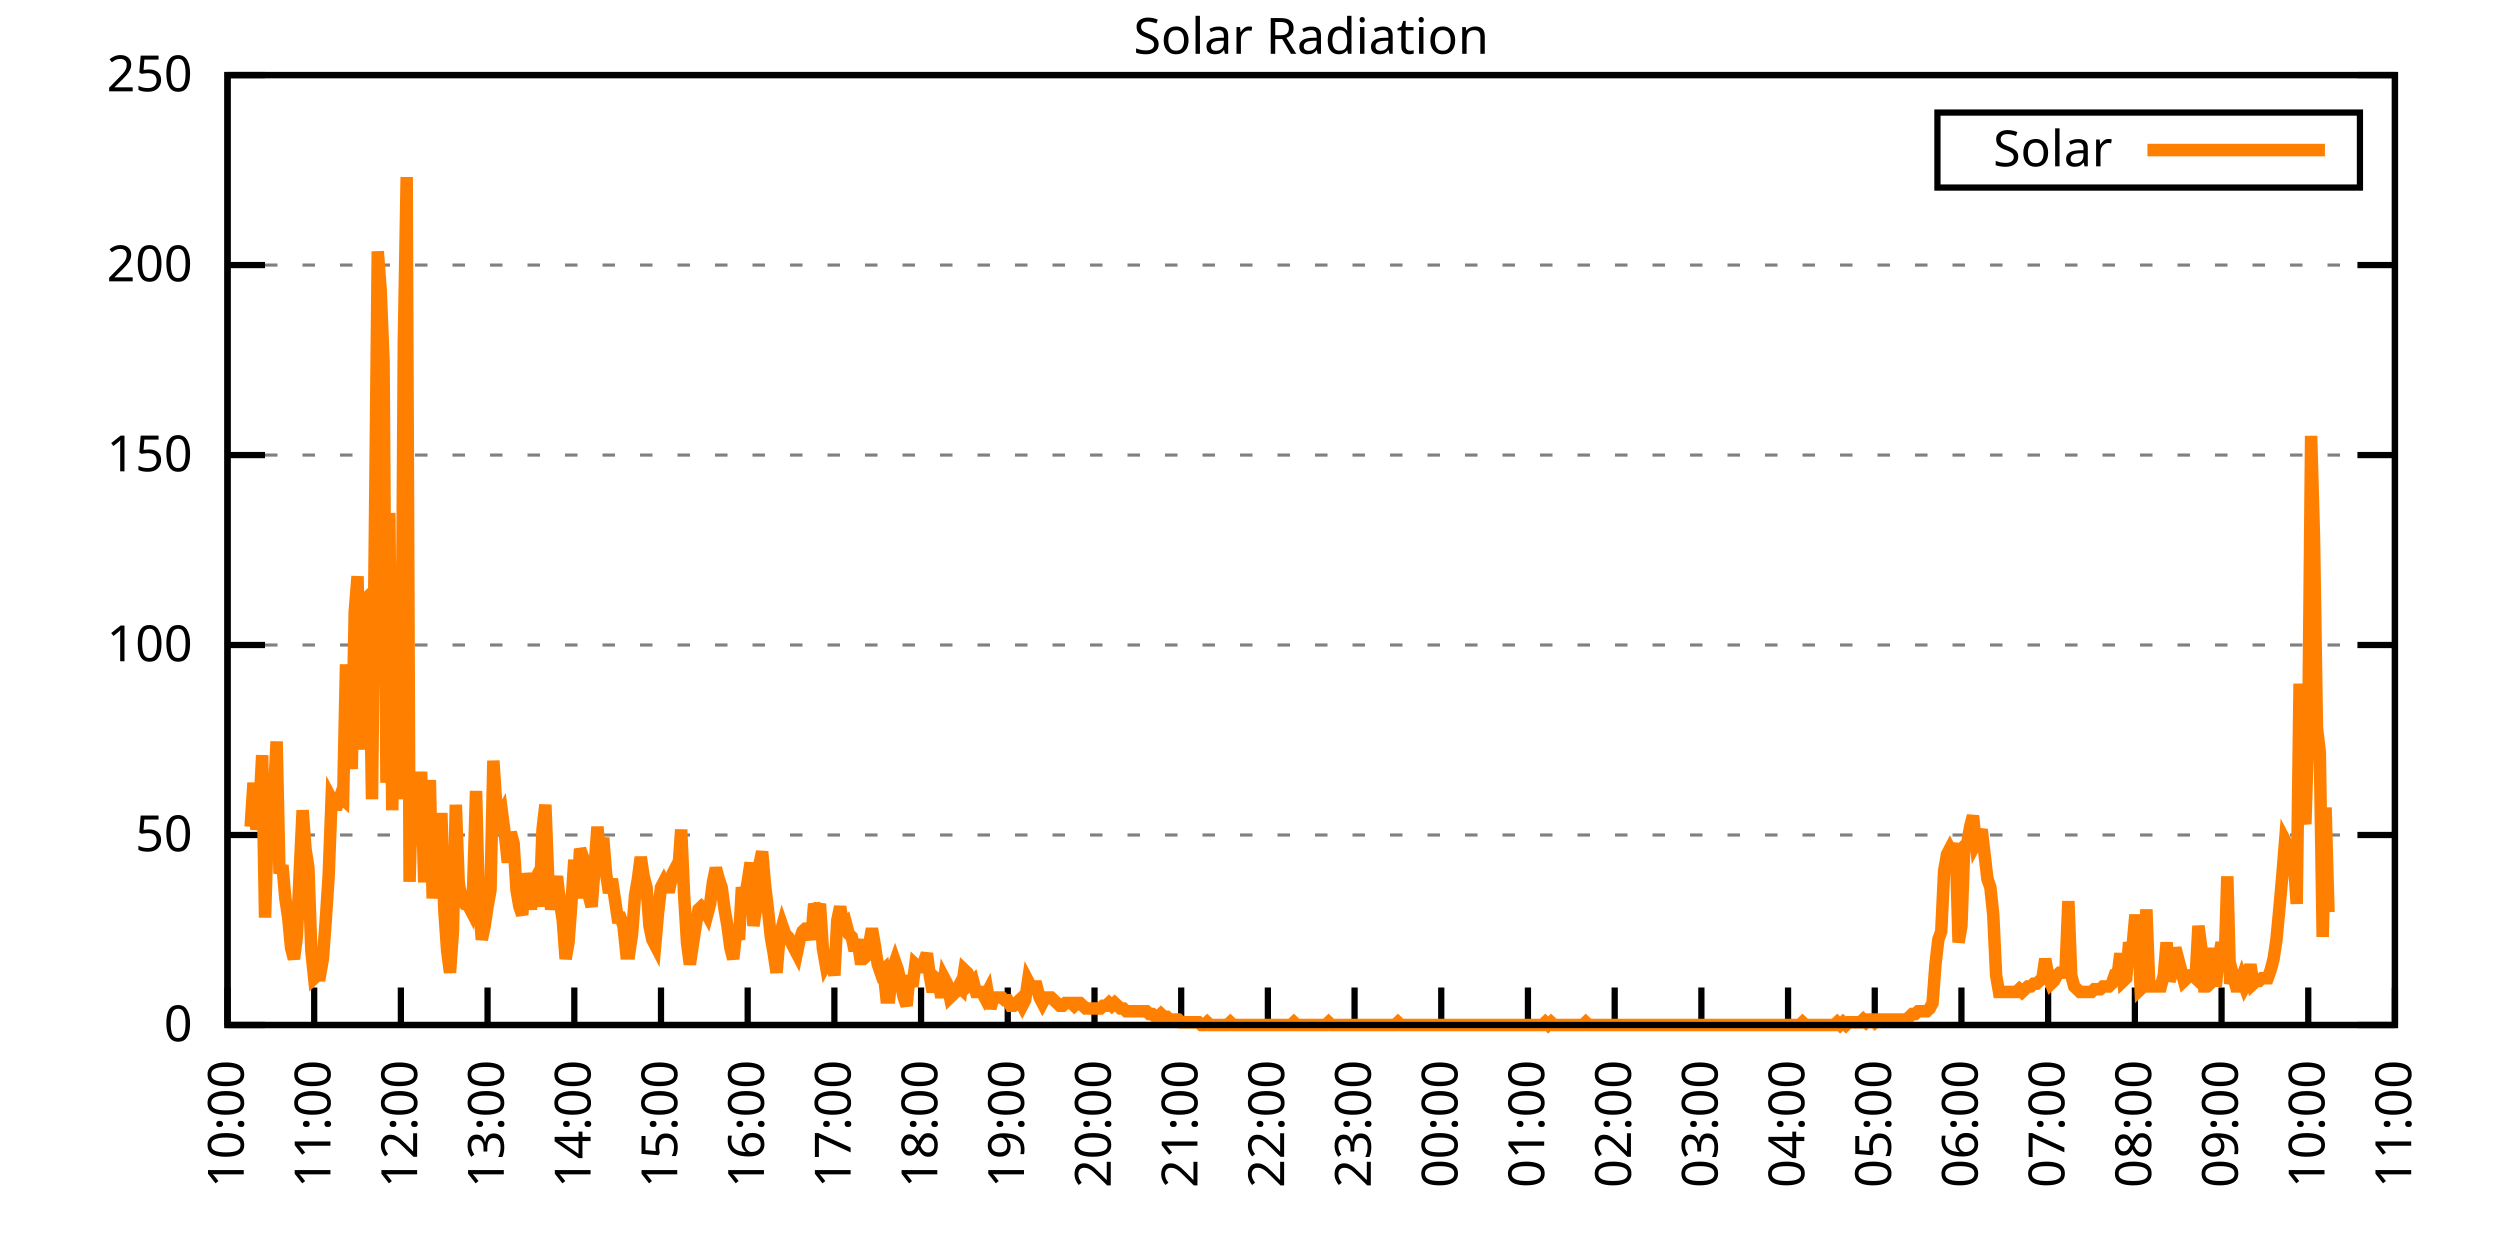
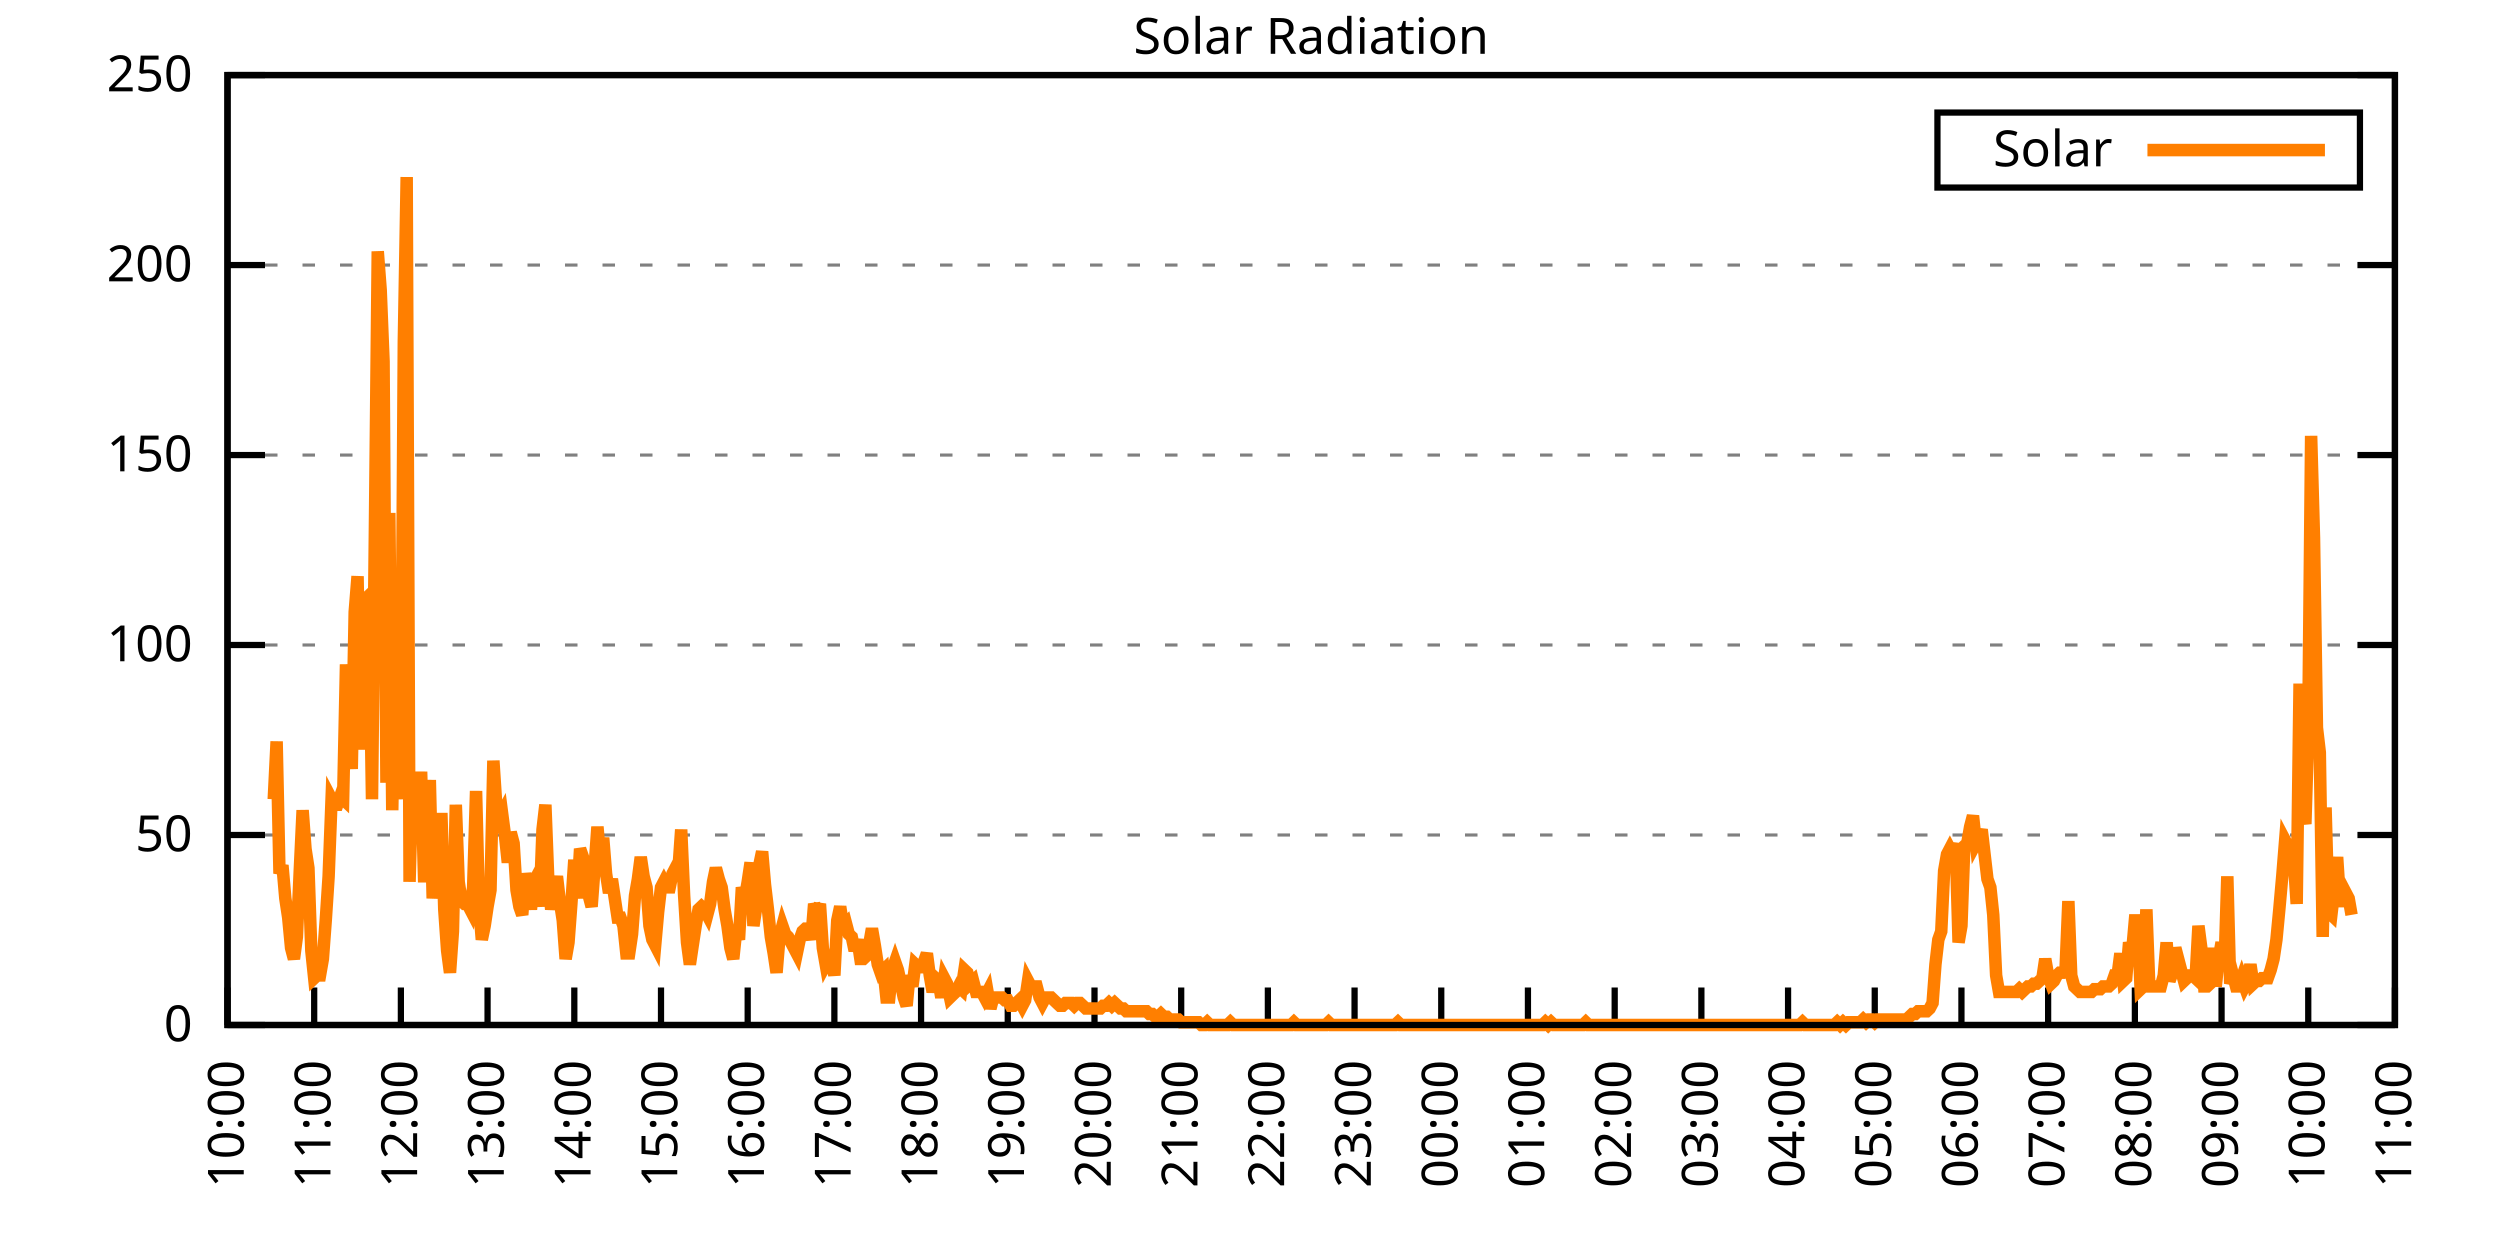
<svg xmlns="http://www.w3.org/2000/svg" xmlns:xlink="http://www.w3.org/1999/xlink" width="400" height="200" viewBox="0 0 400 200">
  <g id="gnuplot_canvas">
    <rect x="0" y="0" width="400" height="200" fill="none" />
    <defs>
      <circle id="gpDot" r="0.5" stroke-width="0.5" stroke="currentColor" />
      <path id="gpPt0" stroke-width="0.333" stroke="currentColor" d="M-1,0 h2 M0,-1 v2" />
      <path id="gpPt1" stroke-width="0.333" stroke="currentColor" d="M-1,-1 L1,1 M1,-1 L-1,1" />
      <path id="gpPt2" stroke-width="0.333" stroke="currentColor" d="M-1,0 L1,0 M0,-1 L0,1 M-1,-1 L1,1 M-1,1 L1,-1" />
      <rect id="gpPt3" stroke-width="0.333" stroke="currentColor" x="-1" y="-1" width="2" height="2" />
      <rect id="gpPt4" stroke-width="0.333" stroke="currentColor" fill="currentColor" x="-1" y="-1" width="2" height="2" />
      <circle id="gpPt5" stroke-width="0.333" stroke="currentColor" cx="0" cy="0" r="1" />
      <use xlink:href="#gpPt5" id="gpPt6" fill="currentColor" stroke="none" />
      <path id="gpPt7" stroke-width="0.333" stroke="currentColor" d="M0,-1.33 L-1.33,0.67 L1.33,0.67 z" />
      <use xlink:href="#gpPt7" id="gpPt8" fill="currentColor" stroke="none" />
      <use xlink:href="#gpPt7" id="gpPt9" stroke="currentColor" transform="rotate(180)" />
      <use xlink:href="#gpPt9" id="gpPt10" fill="currentColor" stroke="none" />
      <use xlink:href="#gpPt3" id="gpPt11" stroke="currentColor" transform="rotate(45)" />
      <use xlink:href="#gpPt11" id="gpPt12" fill="currentColor" stroke="none" />
      <path id="gpPt13" stroke-width="0.333" stroke="currentColor" d="M0,1.330 L1.265,0.411 L0.782,-1.067 L-0.782,-1.076 L-1.265,0.411 z" />
      <use xlink:href="#gpPt13" id="gpPt14" fill="currentColor" stroke="none" />
      <filter id="textbox" filterUnits="objectBoundingBox" x="0" y="0" height="1" width="1">
        <feFlood flood-color="white" flood-opacity="1" result="bgnd" />
        <feComposite in="SourceGraphic" in2="bgnd" operator="atop" />
      </filter>
      <filter id="greybox" filterUnits="objectBoundingBox" x="0" y="0" height="1" width="1">
        <feFlood flood-color="lightgrey" flood-opacity="1" result="grey" />
        <feComposite in="SourceGraphic" in2="grey" operator="atop" />
      </filter>
    </defs>
    <g fill="none" color="white" stroke="currentColor" stroke-width="1.00" stroke-linecap="butt" stroke-linejoin="miter">
</g>
    <g fill="none" color="black" stroke="currentColor" stroke-width="1.00" stroke-linecap="butt" stroke-linejoin="miter">
      <g stroke="none" shape-rendering="crispEdges">
        <polygon fill="rgb(255, 255, 255)" points="36.40,164.00 383.18,164.00 383.18,12.02 36.40,12.02 " />
      </g>
    </g>
    <g fill="none" color="black" stroke="currentColor" stroke-width="1.00" stroke-linecap="butt" stroke-linejoin="miter">
</g>
    <g fill="none" color="black" stroke="black" stroke-width="0.50" stroke-linecap="butt" stroke-linejoin="miter">
</g>
    <g fill="none" color="gray" stroke="currentColor" stroke-width="0.50" stroke-linecap="butt" stroke-linejoin="miter">
      <path stroke="gray" stroke-dasharray="2,4" class="gridline" d="M36.40,164.00 L383.19,164.00  " />
    </g>
    <g fill="none" color="gray" stroke="gray" stroke-width="1.00" stroke-linecap="butt" stroke-linejoin="miter">
</g>
    <g fill="none" color="black" stroke="currentColor" stroke-width="1.00" stroke-linecap="butt" stroke-linejoin="miter">
      <path stroke="black" d="M36.40,164.00 L42.40,164.00 M383.19,164.00 L377.19,164.00  " />
      <g transform="translate(30.80,166.60)" stroke="none" fill="black" font-family="Sans" font-size="8.00" text-anchor="end">
        <text>
          <tspan font-family="Sans"> 0</tspan>
        </text>
      </g>
    </g>
    <g fill="none" color="black" stroke="currentColor" stroke-width="1.00" stroke-linecap="butt" stroke-linejoin="miter">
</g>
    <g fill="none" color="black" stroke="black" stroke-width="0.50" stroke-linecap="butt" stroke-linejoin="miter">
</g>
    <g fill="none" color="gray" stroke="currentColor" stroke-width="0.50" stroke-linecap="butt" stroke-linejoin="miter">
      <path stroke="gray" stroke-dasharray="2,4" class="gridline" d="M36.40,133.60 L383.19,133.60  " />
    </g>
    <g fill="none" color="gray" stroke="gray" stroke-width="1.00" stroke-linecap="butt" stroke-linejoin="miter">
</g>
    <g fill="none" color="black" stroke="currentColor" stroke-width="1.00" stroke-linecap="butt" stroke-linejoin="miter">
      <path stroke="black" d="M36.40,133.60 L42.40,133.60 M383.19,133.60 L377.19,133.60  " />
      <g transform="translate(30.80,136.20)" stroke="none" fill="black" font-family="Sans" font-size="8.00" text-anchor="end">
        <text>
          <tspan font-family="Sans"> 50</tspan>
        </text>
      </g>
    </g>
    <g fill="none" color="black" stroke="currentColor" stroke-width="1.00" stroke-linecap="butt" stroke-linejoin="miter">
</g>
    <g fill="none" color="black" stroke="black" stroke-width="0.50" stroke-linecap="butt" stroke-linejoin="miter">
</g>
    <g fill="none" color="gray" stroke="currentColor" stroke-width="0.50" stroke-linecap="butt" stroke-linejoin="miter">
      <path stroke="gray" stroke-dasharray="2,4" class="gridline" d="M36.40,103.20 L383.19,103.20  " />
    </g>
    <g fill="none" color="gray" stroke="gray" stroke-width="1.00" stroke-linecap="butt" stroke-linejoin="miter">
</g>
    <g fill="none" color="black" stroke="currentColor" stroke-width="1.00" stroke-linecap="butt" stroke-linejoin="miter">
      <path stroke="black" d="M36.40,103.20 L42.40,103.20 M383.19,103.20 L377.19,103.20  " />
      <g transform="translate(30.80,105.80)" stroke="none" fill="black" font-family="Sans" font-size="8.00" text-anchor="end">
        <text>
          <tspan font-family="Sans"> 100</tspan>
        </text>
      </g>
    </g>
    <g fill="none" color="black" stroke="currentColor" stroke-width="1.00" stroke-linecap="butt" stroke-linejoin="miter">
</g>
    <g fill="none" color="black" stroke="black" stroke-width="0.50" stroke-linecap="butt" stroke-linejoin="miter">
</g>
    <g fill="none" color="gray" stroke="currentColor" stroke-width="0.50" stroke-linecap="butt" stroke-linejoin="miter">
      <path stroke="gray" stroke-dasharray="2,4" class="gridline" d="M36.40,72.81 L383.19,72.81  " />
    </g>
    <g fill="none" color="gray" stroke="gray" stroke-width="1.00" stroke-linecap="butt" stroke-linejoin="miter">
</g>
    <g fill="none" color="black" stroke="currentColor" stroke-width="1.00" stroke-linecap="butt" stroke-linejoin="miter">
      <path stroke="black" d="M36.40,72.81 L42.40,72.81 M383.19,72.81 L377.19,72.81  " />
      <g transform="translate(30.80,75.41)" stroke="none" fill="black" font-family="Sans" font-size="8.00" text-anchor="end">
        <text>
          <tspan font-family="Sans"> 150</tspan>
        </text>
      </g>
    </g>
    <g fill="none" color="black" stroke="currentColor" stroke-width="1.00" stroke-linecap="butt" stroke-linejoin="miter">
</g>
    <g fill="none" color="black" stroke="black" stroke-width="0.50" stroke-linecap="butt" stroke-linejoin="miter">
</g>
    <g fill="none" color="gray" stroke="currentColor" stroke-width="0.50" stroke-linecap="butt" stroke-linejoin="miter">
      <path stroke="gray" stroke-dasharray="2,4" class="gridline" d="M36.40,42.41 L383.19,42.41  " />
    </g>
    <g fill="none" color="gray" stroke="gray" stroke-width="1.00" stroke-linecap="butt" stroke-linejoin="miter">
</g>
    <g fill="none" color="black" stroke="currentColor" stroke-width="1.00" stroke-linecap="butt" stroke-linejoin="miter">
      <path stroke="black" d="M36.40,42.41 L42.40,42.41 M383.19,42.41 L377.19,42.41  " />
      <g transform="translate(30.80,45.01)" stroke="none" fill="black" font-family="Sans" font-size="8.00" text-anchor="end">
        <text>
          <tspan font-family="Sans"> 200</tspan>
        </text>
      </g>
    </g>
    <g fill="none" color="black" stroke="currentColor" stroke-width="1.00" stroke-linecap="butt" stroke-linejoin="miter">
</g>
    <g fill="none" color="black" stroke="black" stroke-width="0.50" stroke-linecap="butt" stroke-linejoin="miter">
</g>
    <g fill="none" color="gray" stroke="currentColor" stroke-width="0.50" stroke-linecap="butt" stroke-linejoin="miter">
      <path stroke="gray" stroke-dasharray="2,4" class="gridline" d="M36.40,12.01 L383.19,12.01  " />
    </g>
    <g fill="none" color="gray" stroke="gray" stroke-width="1.00" stroke-linecap="butt" stroke-linejoin="miter">
</g>
    <g fill="none" color="black" stroke="currentColor" stroke-width="1.00" stroke-linecap="butt" stroke-linejoin="miter">
      <path stroke="black" d="M36.40,12.01 L42.40,12.01 M383.19,12.01 L377.19,12.01  " />
      <g transform="translate(30.80,14.61)" stroke="none" fill="black" font-family="Sans" font-size="8.00" text-anchor="end">
        <text>
          <tspan font-family="Sans"> 250</tspan>
        </text>
      </g>
    </g>
    <g fill="none" color="black" stroke="currentColor" stroke-width="1.00" stroke-linecap="butt" stroke-linejoin="miter">
      <path stroke="black" d="M36.40,164.00 L36.40,158.00  " />
      <g transform="translate(39.00,169.60) rotate(270.00)" stroke="none" fill="black" font-family="Sans" font-size="8.00" text-anchor="end">
        <text>
          <tspan font-family="Sans">10:00</tspan>
        </text>
      </g>
    </g>
    <g fill="none" color="black" stroke="currentColor" stroke-width="1.00" stroke-linecap="butt" stroke-linejoin="miter">
      <path stroke="black" d="M50.27,164.00 L50.27,158.00  " />
      <g transform="translate(52.87,169.60) rotate(270.00)" stroke="none" fill="black" font-family="Sans" font-size="8.00" text-anchor="end">
        <text>
          <tspan font-family="Sans">11:00</tspan>
        </text>
      </g>
    </g>
    <g fill="none" color="black" stroke="currentColor" stroke-width="1.00" stroke-linecap="butt" stroke-linejoin="miter">
      <path stroke="black" d="M64.14,164.00 L64.14,158.00  " />
      <g transform="translate(66.74,169.60) rotate(270.00)" stroke="none" fill="black" font-family="Sans" font-size="8.00" text-anchor="end">
        <text>
          <tspan font-family="Sans">12:00</tspan>
        </text>
      </g>
    </g>
    <g fill="none" color="black" stroke="currentColor" stroke-width="1.00" stroke-linecap="butt" stroke-linejoin="miter">
      <path stroke="black" d="M78.01,164.00 L78.01,158.00  " />
      <g transform="translate(80.61,169.60) rotate(270.00)" stroke="none" fill="black" font-family="Sans" font-size="8.00" text-anchor="end">
        <text>
          <tspan font-family="Sans">13:00</tspan>
        </text>
      </g>
    </g>
    <g fill="none" color="black" stroke="currentColor" stroke-width="1.00" stroke-linecap="butt" stroke-linejoin="miter">
      <path stroke="black" d="M91.89,164.00 L91.89,158.00  " />
      <g transform="translate(94.49,169.60) rotate(270.00)" stroke="none" fill="black" font-family="Sans" font-size="8.00" text-anchor="end">
        <text>
          <tspan font-family="Sans">14:00</tspan>
        </text>
      </g>
    </g>
    <g fill="none" color="black" stroke="currentColor" stroke-width="1.00" stroke-linecap="butt" stroke-linejoin="miter">
      <path stroke="black" d="M105.76,164.00 L105.76,158.00  " />
      <g transform="translate(108.36,169.60) rotate(270.00)" stroke="none" fill="black" font-family="Sans" font-size="8.00" text-anchor="end">
        <text>
          <tspan font-family="Sans">15:00</tspan>
        </text>
      </g>
    </g>
    <g fill="none" color="black" stroke="currentColor" stroke-width="1.00" stroke-linecap="butt" stroke-linejoin="miter">
      <path stroke="black" d="M119.63,164.00 L119.63,158.00  " />
      <g transform="translate(122.23,169.60) rotate(270.00)" stroke="none" fill="black" font-family="Sans" font-size="8.00" text-anchor="end">
        <text>
          <tspan font-family="Sans">16:00</tspan>
        </text>
      </g>
    </g>
    <g fill="none" color="black" stroke="currentColor" stroke-width="1.00" stroke-linecap="butt" stroke-linejoin="miter">
      <path stroke="black" d="M133.50,164.00 L133.50,158.00  " />
      <g transform="translate(136.10,169.60) rotate(270.00)" stroke="none" fill="black" font-family="Sans" font-size="8.00" text-anchor="end">
        <text>
          <tspan font-family="Sans">17:00</tspan>
        </text>
      </g>
    </g>
    <g fill="none" color="black" stroke="currentColor" stroke-width="1.00" stroke-linecap="butt" stroke-linejoin="miter">
      <path stroke="black" d="M147.37,164.00 L147.37,158.00  " />
      <g transform="translate(149.97,169.60) rotate(270.00)" stroke="none" fill="black" font-family="Sans" font-size="8.00" text-anchor="end">
        <text>
          <tspan font-family="Sans">18:00</tspan>
        </text>
      </g>
    </g>
    <g fill="none" color="black" stroke="currentColor" stroke-width="1.00" stroke-linecap="butt" stroke-linejoin="miter">
      <path stroke="black" d="M161.24,164.00 L161.24,158.00  " />
      <g transform="translate(163.84,169.60) rotate(270.00)" stroke="none" fill="black" font-family="Sans" font-size="8.00" text-anchor="end">
        <text>
          <tspan font-family="Sans">19:00</tspan>
        </text>
      </g>
    </g>
    <g fill="none" color="black" stroke="currentColor" stroke-width="1.00" stroke-linecap="butt" stroke-linejoin="miter">
      <path stroke="black" d="M175.12,164.00 L175.12,158.00  " />
      <g transform="translate(177.72,169.60) rotate(270.00)" stroke="none" fill="black" font-family="Sans" font-size="8.00" text-anchor="end">
        <text>
          <tspan font-family="Sans">20:00</tspan>
        </text>
      </g>
    </g>
    <g fill="none" color="black" stroke="currentColor" stroke-width="1.00" stroke-linecap="butt" stroke-linejoin="miter">
      <path stroke="black" d="M188.99,164.00 L188.99,158.00  " />
      <g transform="translate(191.59,169.60) rotate(270.00)" stroke="none" fill="black" font-family="Sans" font-size="8.00" text-anchor="end">
        <text>
          <tspan font-family="Sans">21:00</tspan>
        </text>
      </g>
    </g>
    <g fill="none" color="black" stroke="currentColor" stroke-width="1.00" stroke-linecap="butt" stroke-linejoin="miter">
      <path stroke="black" d="M202.86,164.00 L202.86,158.00  " />
      <g transform="translate(205.46,169.60) rotate(270.00)" stroke="none" fill="black" font-family="Sans" font-size="8.00" text-anchor="end">
        <text>
          <tspan font-family="Sans">22:00</tspan>
        </text>
      </g>
    </g>
    <g fill="none" color="black" stroke="currentColor" stroke-width="1.00" stroke-linecap="butt" stroke-linejoin="miter">
      <path stroke="black" d="M216.73,164.00 L216.73,158.00  " />
      <g transform="translate(219.33,169.60) rotate(270.00)" stroke="none" fill="black" font-family="Sans" font-size="8.00" text-anchor="end">
        <text>
          <tspan font-family="Sans">23:00</tspan>
        </text>
      </g>
    </g>
    <g fill="none" color="black" stroke="currentColor" stroke-width="1.00" stroke-linecap="butt" stroke-linejoin="miter">
      <path stroke="black" d="M230.60,164.00 L230.60,158.00  " />
      <g transform="translate(233.20,169.60) rotate(270.00)" stroke="none" fill="black" font-family="Sans" font-size="8.00" text-anchor="end">
        <text>
          <tspan font-family="Sans">00:00</tspan>
        </text>
      </g>
    </g>
    <g fill="none" color="black" stroke="currentColor" stroke-width="1.00" stroke-linecap="butt" stroke-linejoin="miter">
      <path stroke="black" d="M244.47,164.00 L244.47,158.00  " />
      <g transform="translate(247.07,169.60) rotate(270.00)" stroke="none" fill="black" font-family="Sans" font-size="8.00" text-anchor="end">
        <text>
          <tspan font-family="Sans">01:00</tspan>
        </text>
      </g>
    </g>
    <g fill="none" color="black" stroke="currentColor" stroke-width="1.00" stroke-linecap="butt" stroke-linejoin="miter">
      <path stroke="black" d="M258.35,164.00 L258.35,158.00  " />
      <g transform="translate(260.95,169.60) rotate(270.00)" stroke="none" fill="black" font-family="Sans" font-size="8.00" text-anchor="end">
        <text>
          <tspan font-family="Sans">02:00</tspan>
        </text>
      </g>
    </g>
    <g fill="none" color="black" stroke="currentColor" stroke-width="1.00" stroke-linecap="butt" stroke-linejoin="miter">
      <path stroke="black" d="M272.22,164.00 L272.22,158.00  " />
      <g transform="translate(274.82,169.60) rotate(270.00)" stroke="none" fill="black" font-family="Sans" font-size="8.00" text-anchor="end">
        <text>
          <tspan font-family="Sans">03:00</tspan>
        </text>
      </g>
    </g>
    <g fill="none" color="black" stroke="currentColor" stroke-width="1.00" stroke-linecap="butt" stroke-linejoin="miter">
      <path stroke="black" d="M286.09,164.00 L286.09,158.00  " />
      <g transform="translate(288.69,169.60) rotate(270.00)" stroke="none" fill="black" font-family="Sans" font-size="8.00" text-anchor="end">
        <text>
          <tspan font-family="Sans">04:00</tspan>
        </text>
      </g>
    </g>
    <g fill="none" color="black" stroke="currentColor" stroke-width="1.00" stroke-linecap="butt" stroke-linejoin="miter">
      <path stroke="black" d="M299.96,164.00 L299.96,158.00  " />
      <g transform="translate(302.56,169.60) rotate(270.00)" stroke="none" fill="black" font-family="Sans" font-size="8.00" text-anchor="end">
        <text>
          <tspan font-family="Sans">05:00</tspan>
        </text>
      </g>
    </g>
    <g fill="none" color="black" stroke="currentColor" stroke-width="1.00" stroke-linecap="butt" stroke-linejoin="miter">
      <path stroke="black" d="M313.83,164.00 L313.83,158.00  " />
      <g transform="translate(316.43,169.60) rotate(270.00)" stroke="none" fill="black" font-family="Sans" font-size="8.00" text-anchor="end">
        <text>
          <tspan font-family="Sans">06:00</tspan>
        </text>
      </g>
    </g>
    <g fill="none" color="black" stroke="currentColor" stroke-width="1.00" stroke-linecap="butt" stroke-linejoin="miter">
      <path stroke="black" d="M327.70,164.00 L327.70,158.00  " />
      <g transform="translate(330.30,169.60) rotate(270.00)" stroke="none" fill="black" font-family="Sans" font-size="8.00" text-anchor="end">
        <text>
          <tspan font-family="Sans">07:00</tspan>
        </text>
      </g>
    </g>
    <g fill="none" color="black" stroke="currentColor" stroke-width="1.00" stroke-linecap="butt" stroke-linejoin="miter">
      <path stroke="black" d="M341.58,164.00 L341.58,158.00  " />
      <g transform="translate(344.18,169.60) rotate(270.00)" stroke="none" fill="black" font-family="Sans" font-size="8.00" text-anchor="end">
        <text>
          <tspan font-family="Sans">08:00</tspan>
        </text>
      </g>
    </g>
    <g fill="none" color="black" stroke="currentColor" stroke-width="1.00" stroke-linecap="butt" stroke-linejoin="miter">
      <path stroke="black" d="M355.45,164.00 L355.45,158.00  " />
      <g transform="translate(358.05,169.60) rotate(270.00)" stroke="none" fill="black" font-family="Sans" font-size="8.00" text-anchor="end">
        <text>
          <tspan font-family="Sans">09:00</tspan>
        </text>
      </g>
    </g>
    <g fill="none" color="black" stroke="currentColor" stroke-width="1.00" stroke-linecap="butt" stroke-linejoin="miter">
      <path stroke="black" d="M369.32,164.00 L369.32,158.00  " />
      <g transform="translate(371.92,169.60) rotate(270.00)" stroke="none" fill="black" font-family="Sans" font-size="8.00" text-anchor="end">
        <text>
          <tspan font-family="Sans">10:00</tspan>
        </text>
      </g>
    </g>
    <g fill="none" color="black" stroke="currentColor" stroke-width="1.00" stroke-linecap="butt" stroke-linejoin="miter">
      <path stroke="black" d="M383.19,164.00 L383.19,158.00  " />
      <g transform="translate(385.79,169.60) rotate(270.00)" stroke="none" fill="black" font-family="Sans" font-size="8.00" text-anchor="end">
        <text>
          <tspan font-family="Sans">11:00</tspan>
        </text>
      </g>
    </g>
    <g fill="none" color="black" stroke="currentColor" stroke-width="1.00" stroke-linecap="butt" stroke-linejoin="miter">
</g>
    <g fill="none" color="black" stroke="currentColor" stroke-width="1.00" stroke-linecap="butt" stroke-linejoin="miter">
      <path stroke="black" d="M36.40,12.01 L36.40,164.00 L383.19,164.00 L383.19,12.01 L36.40,12.01 Z  " />
    </g>
    <g fill="none" color="black" stroke="currentColor" stroke-width="1.00" stroke-linecap="butt" stroke-linejoin="miter">
</g>
    <g fill="none" color="black" stroke="currentColor" stroke-width="1.00" stroke-linecap="butt" stroke-linejoin="miter">
      <path stroke="black" d="M309.99,30.01 L309.99,18.01 L377.59,18.01 L377.59,30.01 L309.99,30.01 Z  " />
    </g>
    <g id="Solar_Radiation_plot_1">
      <g fill="none" color="white" stroke="black" stroke-width="2.00" stroke-linecap="butt" stroke-linejoin="miter">
</g>
      <g fill="none" color="black" stroke="currentColor" stroke-width="2.00" stroke-linecap="butt" stroke-linejoin="miter">
        <g transform="translate(337.99,26.61)" stroke="none" fill="black" font-family="Sans" font-size="8.00" text-anchor="end">
          <text>
            <tspan font-family="Sans">Solar</tspan>
          </text>
        </g>
      </g>
      <g fill="none" color="black" stroke="currentColor" stroke-width="2.00" stroke-linecap="butt" stroke-linejoin="miter">
-         <path stroke="rgb(255, 127,   0)" d="M343.59,24.01 L371.99,24.01 M40.10,132.28 L40.56,125.24 L41.02,132.73 L41.49,129.64 L41.95,120.83 L42.41,146.82   L42.87,130.96 L43.34,133.61 L43.80,127.88 L44.26,118.63 L44.72,139.77 L45.19,138.45 L45.65,143.74 L46.11,146.82   L46.57,151.67 L47.03,153.43 L47.50,149.90 L47.96,139.33 L48.42,129.64 L48.88,135.81 L49.35,138.89 L49.81,152.11   L50.27,156.51 L50.73,156.07 L51.20,156.07 L51.66,153.43 L52.12,147.26 L52.58,140.21 L53.05,127.88 L53.51,128.76   L53.97,128.76 L54.43,127.44 L54.90,127.88 L55.36,106.30 L55.82,116.43 L56.28,123.03 L56.75,97.93 L57.21,92.20   L57.67,119.95 L58.13,96.16 L58.59,95.72 L59.06,97.93 L59.52,127.88 L59.98,85.15 L60.44,40.22 L60.91,46.39   L61.37,57.84 L61.83,125.24 L62.29,82.07 L62.76,129.64 L63.22,101.01 L63.68,114.22 L64.14,127.88 L64.61,54.76   L65.07,28.33 L65.53,141.09 L65.99,124.36 L66.46,126.12 L66.92,134.93 L67.38,123.47 L67.84,140.21 L68.30,140.21   L68.77,124.80 L69.23,143.74 L69.69,138.45 L70.15,142.86 L70.62,130.08 L71.08,145.50 L71.54,152.11 L72.00,155.63   L72.47,149.02 L72.93,128.76 L73.39,141.09 L73.85,144.18 L74.32,144.62 L74.78,144.62 L75.24,145.50 L75.70,141.98   L76.17,126.56 L76.63,144.62 L77.09,150.34 L77.55,148.14 L78.01,145.06 L78.48,142.42 L78.94,121.71 L79.40,128.76   L79.86,130.96 L80.33,130.08 L80.79,133.61 L81.25,138.01 L81.71,133.17 L82.18,134.93 L82.64,142.42 L83.10,145.06   L83.56,146.38 L84.03,139.77 L84.49,141.98 L84.95,145.50 L85.41,141.09 L85.88,140.21 L86.34,145.06 L86.80,132.73   L87.26,128.76 L87.72,140.65 L88.19,145.50 L88.65,142.86 L89.11,140.21 L89.57,144.18 L90.04,147.26 L90.50,153.43   L90.96,150.79 L91.42,144.62 L91.89,137.57 L92.35,143.74 L92.81,135.81 L93.27,137.13 L93.74,138.45 L94.20,143.30   L94.66,145.06 L95.12,138.89 L95.59,132.28 L96.05,137.57 L96.51,134.05 L96.97,139.77 L97.44,142.86 L97.90,140.65   L98.36,143.74 L98.82,146.82 L99.28,146.82 L99.75,148.14 L100.21,152.55 L100.67,152.55 L101.13,149.46 L101.60,143.30   L102.06,140.65 L102.52,137.13 L102.98,140.21 L103.45,141.98 L103.91,148.14 L104.37,150.34 L104.83,151.23 L105.30,145.94   L105.76,141.98 L106.22,141.09 L106.68,141.98 L107.15,141.98 L107.61,139.77 L108.07,138.89 L108.53,139.33 L108.99,132.73   L109.46,143.30 L109.92,150.79 L110.38,154.31 L110.84,151.23 L111.31,148.14 L111.77,145.50 L112.23,145.06 L112.69,145.50   L113.16,146.38 L113.62,144.62 L114.08,141.09 L114.54,138.89 L115.01,140.65 L115.47,141.98 L115.93,145.50 L116.39,148.14   L116.86,151.67 L117.32,153.43 L117.78,149.02 L118.24,150.34 L118.70,141.98 L119.17,143.74 L119.63,141.09 L120.09,138.01   L120.55,148.14 L121.02,145.06 L121.48,138.45 L121.94,136.25 L122.40,141.54 L122.87,145.50 L123.33,149.90 L123.79,152.55   L124.25,155.63 L124.72,149.90 L125.18,148.14 L125.64,149.46 L126.10,149.90 L126.57,150.79 L127.03,151.67 L127.49,152.55   L127.95,150.34 L128.41,149.02 L128.88,148.58 L129.34,148.58 L129.80,150.34 L130.26,144.62 L130.73,145.94 L131.19,144.62   L131.65,151.67 L132.11,154.31 L132.58,153.43 L133.04,153.43 L133.50,156.07 L133.96,147.26 L134.43,145.06 L134.89,148.14   L135.35,147.70 L135.81,149.46 L136.28,149.90 L136.74,152.11 L137.20,150.34 L137.66,153.43 L138.13,153.43 L138.59,152.99   L139.05,151.23 L139.51,148.58 L139.97,151.23 L140.44,154.31 L140.90,155.63 L141.36,155.19 L141.82,159.60 L142.29,159.60   L142.75,155.19 L143.21,153.87 L143.67,155.19 L144.14,157.39 L144.60,159.60 L145.06,160.92 L145.52,156.07 L145.99,157.83   L146.45,154.31 L146.91,154.75 L147.37,154.75 L147.84,153.87 L148.30,152.55 L148.76,156.07 L149.22,158.71 L149.68,156.51   L150.15,156.95 L150.61,159.60 L151.07,156.51 L151.53,157.39 L152.00,159.60 L152.46,159.15 L152.92,158.71 L153.38,157.83   L153.85,158.27 L154.31,155.19 L154.77,155.63 L155.23,157.39 L155.70,156.95 L156.16,158.71 L156.62,158.71 L157.08,158.71   L157.55,159.60 L158.01,158.71 L158.47,161.36 L158.93,159.60 L159.39,159.60 L159.86,159.60 L160.32,159.60 L160.78,160.04   L161.24,160.04 L161.71,160.92 L162.17,160.92 L162.63,160.48 L163.09,160.04 L163.56,160.92 L164.02,160.04 L164.48,156.95   L164.94,157.83 L165.41,157.83 L165.87,157.83 L166.33,159.60 L166.79,160.48 L167.26,159.60 L167.72,159.60 L168.18,159.60   L168.64,160.04 L169.10,160.48 L169.57,160.92 L170.03,160.92 L170.49,160.48 L170.95,160.48 L171.42,160.48 L171.88,160.92   L172.34,160.48 L172.80,160.48 L173.27,160.92 L173.73,161.36 L174.19,161.36 L174.65,161.36 L175.12,161.36 L175.58,161.36   L176.04,161.36 L176.50,160.92 L176.97,160.92 L177.43,160.48 L177.89,160.92 L178.35,160.48 L178.82,160.92 L179.28,161.36   L179.74,161.36 L180.20,161.80 L180.66,161.80 L181.13,161.80 L181.59,161.80 L182.05,161.80 L182.51,161.80 L182.98,161.80   L183.44,161.80 L183.90,162.24 L184.36,162.24 L184.83,162.68 L185.29,162.68 L185.75,162.24 L186.21,162.68 L186.68,162.68   L187.14,163.12 L187.60,163.12 L188.06,163.12 L188.53,163.12 L188.99,163.56 L189.45,163.56 L189.91,163.56 L190.37,163.56   L190.84,163.56 L191.30,163.56 L191.76,163.56 L192.22,164.00 L192.69,164.00 L193.15,163.56 L193.61,164.00 L194.07,164.00   L194.54,164.00 L195.00,164.00 L195.46,164.00 L195.92,164.00 L196.39,164.00 L196.85,163.56 L197.31,164.00 L197.77,164.00   L198.24,164.00 L198.70,164.00 L199.16,164.00 L199.62,164.00 L200.08,164.00 L200.55,164.00 L201.01,164.00 L201.47,164.00   L201.93,164.00 L202.40,164.00 L202.86,164.00 L203.32,164.00 L203.78,164.00 L204.25,164.00 L204.71,164.00 L205.17,164.00   L205.63,164.00 L206.10,164.00 L206.56,164.00 L207.02,163.56 L207.48,164.00 L207.95,164.00 L208.41,164.00 L208.87,164.00   L209.33,164.00 L209.80,164.00 L210.26,164.00 L210.72,164.00 L211.18,164.00 L211.64,164.00 L212.11,164.00 L212.57,163.56   L213.03,164.00 L213.49,164.00 L213.96,164.00 L214.42,164.00 L214.88,164.00 L215.34,164.00 L215.81,164.00 L216.27,164.00   L216.73,164.00 L217.19,164.00 L217.66,164.00 L218.12,164.00 L218.58,164.00 L219.04,164.00 L219.51,164.00 L219.97,164.00   L220.43,164.00 L220.89,164.00 L221.35,164.00 L221.82,164.00 L222.28,164.00 L222.74,164.00 L223.20,164.00 L223.67,163.56   L224.13,164.00 L224.59,164.00 L225.05,164.00 L225.52,164.00 L225.98,164.00 L226.44,164.00 L226.90,164.00 L227.37,164.00   L227.83,164.00 L228.29,164.00 L228.75,164.00 L229.22,164.00 L229.68,164.00 L230.14,164.00 L230.60,164.00 L231.06,164.00   L231.53,164.00 L231.99,164.00 L232.45,164.00 L232.91,164.00 L233.38,164.00 L233.84,164.00 L234.30,164.00 L234.76,164.00   L235.23,164.00 L235.69,164.00 L236.15,164.00 L236.61,164.00 L237.08,164.00 L237.54,164.00 L238.00,164.00 L238.46,164.00   L238.93,164.00 L239.39,164.00 L239.85,164.00 L240.31,164.00 L240.77,164.00 L241.24,164.00 L241.70,164.00 L242.16,164.00   L242.62,164.00 L243.09,164.00 L243.55,164.00 L244.01,164.00 L244.47,164.00 L244.94,164.00 L245.40,164.00 L245.86,164.00   L246.32,164.00 L246.79,164.00 L247.25,163.56 L247.71,164.00 L248.17,163.56 L248.64,164.00 L249.10,164.00 L249.56,164.00   L250.02,164.00 L250.49,164.00 L250.95,164.00 L251.41,164.00 L251.87,164.00 L252.33,164.00 L252.80,164.00 L253.26,164.00   L253.72,163.56 L254.18,164.00 L254.65,164.00 L255.11,164.00 L255.57,164.00 L256.03,164.00 L256.50,164.00 L256.96,164.00   L257.42,164.00 L257.88,164.00 L258.35,164.00 L258.81,164.00 L259.27,164.00 L259.73,164.00 L260.20,164.00 L260.66,164.00   L261.12,164.00 L261.58,164.00 L262.04,164.00 L262.51,164.00 L262.97,164.00 L263.43,164.00 L263.89,164.00 L264.36,164.00   L264.82,164.00 L265.28,164.00 L265.74,164.00 L266.21,164.00 L266.67,164.00 L267.13,164.00 L267.59,164.00 L268.06,164.00   L268.52,164.00 L268.98,164.00 L269.44,164.00 L269.91,164.00 L270.37,164.00 L270.83,164.00 L271.29,164.00 L271.75,164.00   L272.22,164.00 L272.68,164.00 L273.14,164.00 L273.60,164.00 L274.07,164.00 L274.53,164.00 L274.99,164.00 L275.45,164.00   L275.92,164.00 L276.38,164.00 L276.84,164.00 L277.30,164.00 L277.77,164.00 L278.23,164.00 L278.69,164.00 L279.15,164.00   L279.62,164.00 L280.08,164.00 L280.54,164.00 L281.00,164.00 L281.46,164.00 L281.93,164.00 L282.39,164.00 L282.85,164.00   L283.31,164.00 L283.78,164.00 L284.24,164.00 L284.70,164.00 L285.16,164.00 L285.63,164.00 L286.09,164.00 L286.55,164.00   L287.01,164.00 L287.48,164.00 L287.94,164.00 L288.40,163.56 L288.86,164.00 L289.33,164.00 L289.79,164.00 L290.25,164.00   L290.71,164.00 L291.18,164.00 L291.64,164.00 L292.10,164.00 L292.56,164.00 L293.02,164.00 L293.49,164.00 L293.95,163.56   L294.41,164.00 L294.87,163.56 L295.34,164.00 L295.80,163.56 L296.26,163.56 L296.72,163.56 L297.19,163.56 L297.65,163.56   L298.11,163.12 L298.57,163.56 L299.04,163.12 L299.50,163.12 L299.96,163.56 L300.42,163.12 L300.89,163.12 L301.35,163.12   L301.81,163.12 L302.27,163.12 L302.73,163.12 L303.20,163.12 L303.66,163.12 L304.12,163.12 L304.58,163.12 L305.05,163.12   L305.51,162.68 L305.97,162.24 L306.43,162.24 L306.90,161.80 L307.36,161.80 L307.82,161.80 L308.28,161.80 L308.75,161.36   L309.21,160.48 L309.67,154.31 L310.13,150.34 L310.60,149.02 L311.06,139.33 L311.52,136.69 L311.98,135.81 L312.44,136.69   L312.91,134.93 L313.37,150.79 L313.83,148.14 L314.29,135.37 L314.76,134.93 L315.22,132.28 L315.68,130.52 L316.14,134.93   L316.61,134.05 L317.07,132.73 L317.53,136.69 L317.99,140.65 L318.46,141.98 L318.92,146.38 L319.38,156.07 L319.84,158.71   L320.31,158.71 L320.77,158.71 L321.23,158.71 L321.69,158.71 L322.15,158.71 L322.62,158.71 L323.08,158.27 L323.54,158.71   L324.00,158.27 L324.47,157.83 L324.93,157.83 L325.39,157.39 L325.85,157.39 L326.32,156.95 L326.78,156.51 L327.24,153.43   L327.70,156.07 L328.17,157.39 L328.63,156.95 L329.09,156.07 L329.55,155.63 L330.02,155.63 L330.48,155.19 L330.94,144.18   L331.40,156.07 L331.87,157.83 L332.33,158.27 L332.79,158.71 L333.25,158.71 L333.71,158.71 L334.18,158.71 L334.64,158.71   L335.10,158.27 L335.56,158.27 L336.03,158.27 L336.49,157.83 L336.95,157.83 L337.41,157.83 L337.88,157.39 L338.34,156.07   L338.80,156.07 L339.26,152.55 L339.73,156.95 L340.19,156.51 L340.65,150.79 L341.11,152.55 L341.58,147.26 L342.04,147.26   L342.50,158.27 L342.96,157.83 L343.42,145.50 L343.89,157.83 L344.35,157.83 L344.81,157.83 L345.27,157.83 L345.74,157.83   L346.20,156.07 L346.66,150.79 L347.12,156.95 L347.59,155.63 L348.05,151.67 L348.51,153.43 L348.97,155.19 L349.44,156.95   L349.90,156.51 L350.36,156.07 L350.82,156.07 L351.29,156.51 L351.75,148.14 L352.21,151.67 L352.67,157.83 L353.13,157.83   L353.60,157.39 L354.06,151.67 L354.52,157.83 L354.98,153.43 L355.45,150.79 L355.91,155.19 L356.37,140.21 L356.83,157.39   L357.30,156.07 L357.76,157.83 L358.22,157.83 L358.68,156.51 L359.15,157.83 L359.61,156.95 L360.07,154.31 L360.53,157.39   L361.00,156.95 L361.46,156.95 L361.92,156.51 L362.38,156.51 L362.84,156.51 L363.31,155.19 L363.77,153.43 L364.23,150.34   L364.69,145.50 L365.16,140.21 L365.62,134.49 L366.08,135.37 L366.54,138.89 L367.01,137.57 L367.47,144.62 L367.93,109.38   L368.39,129.64 L368.86,131.84 L369.32,116.87 L369.78,69.74 L370.24,86.03 L370.71,116.43 L371.17,120.39 L371.63,149.90   L372.09,129.20 L372.56,145.94  " />
+         <path stroke="rgb(255, 127,   0)" d="M343.59,24.01 L371.99,24.01 M43.80,127.88 L44.26,118.63 L44.72,139.77 L45.19,138.45 L45.65,143.74 L46.11,146.82   L46.57,151.67 L47.03,153.43 L47.50,149.90 L47.96,139.33 L48.42,129.64 L48.88,135.81 L49.35,138.89 L49.81,152.11   L50.27,156.51 L50.73,156.07 L51.20,156.07 L51.66,153.43 L52.12,147.26 L52.58,140.21 L53.05,127.88 L53.51,128.76   L53.97,128.76 L54.43,127.44 L54.90,127.88 L55.36,106.30 L55.82,116.43 L56.28,123.03 L56.75,97.93 L57.21,92.20   L57.67,119.95 L58.13,96.16 L58.59,95.72 L59.06,97.93 L59.52,127.88 L59.98,85.15 L60.44,40.22 L60.91,46.39   L61.37,57.84 L61.83,125.24 L62.29,82.07 L62.76,129.64 L63.22,101.01 L63.68,114.22 L64.14,127.88 L64.61,54.76   L65.07,28.33 L65.53,141.09 L65.99,124.36 L66.46,126.12 L66.92,134.93 L67.38,123.47 L67.84,140.21 L68.30,140.21   L68.77,124.80 L69.23,143.74 L69.69,138.45 L70.15,142.86 L70.62,130.08 L71.08,145.50 L71.54,152.11 L72.00,155.63   L72.47,149.02 L72.93,128.76 L73.39,141.09 L73.85,144.18 L74.32,144.62 L74.78,144.62 L75.24,145.50 L75.70,141.98   L76.17,126.56 L76.63,144.62 L77.09,150.34 L77.55,148.14 L78.01,145.06 L78.48,142.42 L78.94,121.71 L79.40,128.76   L79.86,130.96 L80.33,130.08 L80.79,133.61 L81.25,138.01 L81.71,133.17 L82.18,134.93 L82.64,142.42 L83.10,145.06   L83.56,146.38 L84.03,139.77 L84.49,141.98 L84.95,145.50 L85.41,141.09 L85.88,140.21 L86.34,145.06 L86.80,132.73   L87.26,128.76 L87.72,140.65 L88.19,145.50 L88.65,142.86 L89.11,140.21 L89.57,144.18 L90.04,147.26 L90.50,153.43   L90.96,150.79 L91.42,144.62 L91.89,137.57 L92.35,143.74 L92.81,135.81 L93.27,137.13 L93.74,138.45 L94.20,143.30   L94.66,145.06 L95.12,138.89 L95.59,132.28 L96.05,137.57 L96.51,134.05 L96.97,139.77 L97.44,142.86 L97.90,140.65   L98.36,143.74 L98.82,146.82 L99.28,146.82 L99.75,148.14 L100.21,152.55 L100.67,152.55 L101.13,149.46 L101.60,143.30   L102.06,140.65 L102.52,137.13 L102.98,140.21 L103.45,141.98 L103.91,148.14 L104.37,150.34 L104.83,151.23 L105.30,145.94   L105.76,141.98 L106.22,141.09 L106.68,141.98 L107.15,141.98 L107.61,139.77 L108.07,138.89 L108.53,139.33 L108.99,132.73   L109.46,143.30 L109.92,150.79 L110.38,154.31 L110.84,151.23 L111.31,148.14 L111.77,145.50 L112.23,145.06 L112.69,145.50   L113.16,146.38 L113.62,144.62 L114.08,141.09 L114.54,138.89 L115.01,140.65 L115.47,141.98 L115.93,145.50 L116.39,148.14   L116.86,151.67 L117.32,153.43 L117.78,149.02 L118.24,150.34 L118.70,141.98 L119.17,143.74 L119.63,141.09 L120.09,138.01   L120.55,148.14 L121.02,145.06 L121.48,138.45 L121.94,136.25 L122.40,141.54 L122.87,145.50 L123.33,149.90 L123.79,152.55   L124.25,155.63 L124.72,149.90 L125.18,148.14 L125.64,149.46 L126.10,149.90 L126.57,150.79 L127.03,151.67 L127.49,152.55   L127.95,150.34 L128.41,149.02 L128.88,148.58 L129.34,148.58 L129.80,150.34 L130.26,144.62 L130.73,145.94 L131.19,144.62   L131.65,151.67 L132.11,154.31 L132.58,153.43 L133.04,153.43 L133.50,156.07 L133.96,147.26 L134.43,145.06 L134.89,148.14   L135.35,147.70 L135.81,149.46 L136.28,149.90 L136.74,152.11 L137.20,150.34 L137.66,153.43 L138.13,153.43 L138.59,152.99   L139.05,151.23 L139.51,148.58 L139.97,151.23 L140.44,154.31 L140.90,155.63 L141.36,155.19 L141.82,159.60 L142.29,159.60   L142.75,155.19 L143.21,153.87 L143.67,155.19 L144.14,157.39 L144.60,159.60 L145.06,160.92 L145.52,156.07 L145.99,157.83   L146.45,154.31 L146.91,154.75 L147.37,154.75 L147.84,153.87 L148.30,152.55 L148.76,156.07 L149.22,158.71 L149.68,156.51   L150.15,156.95 L150.61,159.60 L151.07,156.51 L151.53,157.39 L152.00,159.60 L152.46,159.15 L152.92,158.71 L153.38,157.83   L153.85,158.27 L154.31,155.19 L154.77,155.63 L155.23,157.39 L155.70,156.95 L156.16,158.71 L156.62,158.71 L157.08,158.71   L157.55,159.60 L158.01,158.71 L158.47,161.36 L158.93,159.60 L159.39,159.60 L159.86,159.60 L160.32,159.60 L160.78,160.04   L161.24,160.04 L161.71,160.92 L162.17,160.92 L162.63,160.48 L163.09,160.04 L163.56,160.92 L164.02,160.04 L164.48,156.95   L164.94,157.83 L165.41,157.83 L165.87,157.83 L166.33,159.60 L166.79,160.48 L167.26,159.60 L167.72,159.60 L168.18,159.60   L168.64,160.04 L169.10,160.48 L169.57,160.92 L170.03,160.92 L170.49,160.48 L170.95,160.48 L171.42,160.48 L171.88,160.92   L172.34,160.48 L172.80,160.48 L173.27,160.92 L173.73,161.36 L174.19,161.36 L174.65,161.36 L175.12,161.36 L175.58,161.36   L176.04,161.36 L176.50,160.92 L176.97,160.92 L177.43,160.48 L177.89,160.92 L178.35,160.48 L178.82,160.92 L179.28,161.36   L179.74,161.36 L180.20,161.80 L180.66,161.80 L181.13,161.80 L181.59,161.80 L182.05,161.80 L182.51,161.80 L182.98,161.80   L183.44,161.80 L183.90,162.24 L184.36,162.24 L184.83,162.68 L185.29,162.68 L185.75,162.24 L186.21,162.68 L186.68,162.68   L187.14,163.12 L187.60,163.12 L188.06,163.12 L188.53,163.12 L188.99,163.56 L189.45,163.56 L189.91,163.56 L190.37,163.56   L190.84,163.56 L191.30,163.56 L191.76,163.56 L192.22,164.00 L192.69,164.00 L193.15,163.56 L193.61,164.00 L194.07,164.00   L194.54,164.00 L195.00,164.00 L195.46,164.00 L195.92,164.00 L196.39,164.00 L196.85,163.56 L197.31,164.00 L197.77,164.00   L198.24,164.00 L198.70,164.00 L199.16,164.00 L199.62,164.00 L200.08,164.00 L200.55,164.00 L201.01,164.00 L201.47,164.00   L201.93,164.00 L202.40,164.00 L202.86,164.00 L203.32,164.00 L203.78,164.00 L204.25,164.00 L204.71,164.00 L205.17,164.00   L205.63,164.00 L206.10,164.00 L206.56,164.00 L207.02,163.56 L207.48,164.00 L207.95,164.00 L208.41,164.00 L208.87,164.00   L209.33,164.00 L209.80,164.00 L210.26,164.00 L210.72,164.00 L211.18,164.00 L211.64,164.00 L212.11,164.00 L212.57,163.56   L213.03,164.00 L213.49,164.00 L213.96,164.00 L214.42,164.00 L214.88,164.00 L215.34,164.00 L215.81,164.00 L216.27,164.00   L216.73,164.00 L217.19,164.00 L217.66,164.00 L218.12,164.00 L218.58,164.00 L219.04,164.00 L219.51,164.00 L219.97,164.00   L220.43,164.00 L220.89,164.00 L221.35,164.00 L221.82,164.00 L222.28,164.00 L222.74,164.00 L223.20,164.00 L223.67,163.56   L224.13,164.00 L224.59,164.00 L225.05,164.00 L225.52,164.00 L225.98,164.00 L226.44,164.00 L226.90,164.00 L227.37,164.00   L227.83,164.00 L228.29,164.00 L228.75,164.00 L229.22,164.00 L229.68,164.00 L230.14,164.00 L230.60,164.00 L231.06,164.00   L231.53,164.00 L231.99,164.00 L232.45,164.00 L232.91,164.00 L233.38,164.00 L233.84,164.00 L234.30,164.00 L234.76,164.00   L235.23,164.00 L235.69,164.00 L236.15,164.00 L236.61,164.00 L237.08,164.00 L237.54,164.00 L238.00,164.00 L238.46,164.00   L238.93,164.00 L239.39,164.00 L239.85,164.00 L240.31,164.00 L240.77,164.00 L241.24,164.00 L241.70,164.00 L242.16,164.00   L242.62,164.00 L243.09,164.00 L243.55,164.00 L244.01,164.00 L244.47,164.00 L244.94,164.00 L245.40,164.00 L245.86,164.00   L246.32,164.00 L246.79,164.00 L247.25,163.56 L247.71,164.00 L248.17,163.56 L248.64,164.00 L249.10,164.00 L249.56,164.00   L250.02,164.00 L250.49,164.00 L250.95,164.00 L251.41,164.00 L251.87,164.00 L252.33,164.00 L252.80,164.00 L253.26,164.00   L253.72,163.56 L254.18,164.00 L254.65,164.00 L255.11,164.00 L255.57,164.00 L256.03,164.00 L256.50,164.00 L256.96,164.00   L257.42,164.00 L257.88,164.00 L258.35,164.00 L258.81,164.00 L259.27,164.00 L259.73,164.00 L260.20,164.00 L260.66,164.00   L261.12,164.00 L261.58,164.00 L262.04,164.00 L262.51,164.00 L262.97,164.00 L263.43,164.00 L263.89,164.00 L264.36,164.00   L264.82,164.00 L265.28,164.00 L265.74,164.00 L266.21,164.00 L266.67,164.00 L267.13,164.00 L267.59,164.00 L268.06,164.00   L268.52,164.00 L268.98,164.00 L269.44,164.00 L269.91,164.00 L270.37,164.00 L270.83,164.00 L271.29,164.00 L271.75,164.00   L272.22,164.00 L272.68,164.00 L273.14,164.00 L273.60,164.00 L274.07,164.00 L274.53,164.00 L274.99,164.00 L275.45,164.00   L275.92,164.00 L276.38,164.00 L276.84,164.00 L277.30,164.00 L277.77,164.00 L278.23,164.00 L278.69,164.00 L279.15,164.00   L279.62,164.00 L280.08,164.00 L280.54,164.00 L281.00,164.00 L281.46,164.00 L281.93,164.00 L282.39,164.00 L282.85,164.00   L283.31,164.00 L283.78,164.00 L284.24,164.00 L284.70,164.00 L285.16,164.00 L285.63,164.00 L286.09,164.00 L286.55,164.00   L287.01,164.00 L287.48,164.00 L287.94,164.00 L288.40,163.56 L288.86,164.00 L289.33,164.00 L289.79,164.00 L290.25,164.00   L290.71,164.00 L291.18,164.00 L291.64,164.00 L292.10,164.00 L292.56,164.00 L293.02,164.00 L293.49,164.00 L293.95,163.56   L294.41,164.00 L294.87,163.56 L295.34,164.00 L295.80,163.56 L296.26,163.56 L296.72,163.56 L297.19,163.56 L297.65,163.56   L298.11,163.12 L298.57,163.56 L299.04,163.12 L299.50,163.12 L299.96,163.56 L300.42,163.12 L300.89,163.12 L301.35,163.12   L301.81,163.12 L302.27,163.12 L302.73,163.12 L303.20,163.12 L303.66,163.12 L304.12,163.12 L304.58,163.12 L305.05,163.12   L305.51,162.68 L305.97,162.24 L306.43,162.24 L306.90,161.80 L307.36,161.80 L307.82,161.80 L308.28,161.80 L308.75,161.36   L309.21,160.48 L309.67,154.31 L310.13,150.34 L310.60,149.02 L311.06,139.33 L311.52,136.69 L311.98,135.81 L312.44,136.69   L312.91,134.93 L313.37,150.79 L313.83,148.14 L314.29,135.37 L314.76,134.93 L315.22,132.28 L315.68,130.52 L316.14,134.93   L316.61,134.05 L317.07,132.73 L317.53,136.69 L317.99,140.65 L318.46,141.98 L318.92,146.38 L319.38,156.07 L319.84,158.71   L320.31,158.71 L320.77,158.71 L321.23,158.71 L321.69,158.71 L322.15,158.71 L322.62,158.71 L323.08,158.27 L323.54,158.71   L324.00,158.27 L324.47,157.83 L324.93,157.83 L325.39,157.39 L325.85,157.39 L326.32,156.95 L326.78,156.51 L327.24,153.43   L327.70,156.07 L328.17,157.39 L328.63,156.95 L329.09,156.07 L329.55,155.63 L330.02,155.63 L330.48,155.19 L330.94,144.18   L331.40,156.07 L331.87,157.83 L332.33,158.27 L332.79,158.71 L333.25,158.71 L333.71,158.71 L334.18,158.71 L334.64,158.71   L335.10,158.27 L335.56,158.27 L336.03,158.27 L336.49,157.83 L336.95,157.83 L337.41,157.83 L337.88,157.39 L338.34,156.07   L338.80,156.07 L339.26,152.55 L339.73,156.95 L340.19,156.51 L340.65,150.79 L341.11,152.55 L341.58,147.26 L342.04,147.26   L342.50,158.27 L342.96,157.83 L343.42,145.50 L343.89,157.83 L344.35,157.83 L344.81,157.83 L345.27,157.83 L345.74,157.83   L346.20,156.07 L346.66,150.79 L347.12,156.95 L347.59,155.63 L348.05,151.67 L348.51,153.43 L348.97,155.19 L349.44,156.95   L349.90,156.51 L350.36,156.07 L350.82,156.07 L351.29,156.51 L351.75,148.14 L352.21,151.67 L352.67,157.83 L353.13,157.83   L353.60,157.39 L354.06,151.67 L354.52,157.83 L354.98,153.43 L355.45,150.79 L355.91,155.19 L356.37,140.21 L356.83,157.39   L357.30,156.07 L357.76,157.83 L358.22,157.83 L358.68,156.51 L359.15,157.83 L359.61,156.95 L360.07,154.31 L360.53,157.39   L361.00,156.95 L361.46,156.95 L361.92,156.51 L362.38,156.51 L362.84,156.51 L363.31,155.19 L363.77,153.43 L364.23,150.34   L364.69,145.50 L365.16,140.21 L365.62,134.49 L366.08,135.37 L366.54,138.89 L367.01,137.57 L367.47,144.62 L367.93,109.38   L368.39,129.64 L368.86,131.84 L369.32,116.87 L369.78,69.74 L370.24,86.03 L370.71,116.43 L371.17,120.39 L371.63,149.90   L372.09,129.20 L372.56,145.94 L373.02,146.38 L373.48,142.42 L373.94,137.13 L374.40,144.18 L374.87,144.18 L375.33,142.86   L375.79,143.74 L376.25,146.38  " />
      </g>
    </g>
    <g fill="none" color="black" stroke="currentColor" stroke-width="2.00" stroke-linecap="butt" stroke-linejoin="miter">
</g>
    <g fill="none" color="black" stroke="black" stroke-width="1.00" stroke-linecap="butt" stroke-linejoin="miter">
</g>
    <g fill="none" color="black" stroke="currentColor" stroke-width="1.00" stroke-linecap="butt" stroke-linejoin="miter">
      <path stroke="black" d="M36.40,12.01 L36.40,164.00 L383.19,164.00 L383.19,12.01 L36.40,12.01 Z  " />
      <g transform="translate(6.80,88.01) rotate(270.00)" stroke="none" fill="black" font-family="Sans" font-size="8.00" text-anchor="middle">
        <text />
      </g>
    </g>
    <g fill="none" color="black" stroke="currentColor" stroke-width="1.00" stroke-linecap="butt" stroke-linejoin="miter">
</g>
    <g fill="none" color="black" stroke="currentColor" stroke-width="1.00" stroke-linecap="butt" stroke-linejoin="miter">
      <g transform="translate(209.79,8.61)" stroke="none" fill="black" font-family="Sans" font-size="8.00" text-anchor="middle">
        <text>
          <tspan font-family="Sans">Solar Radiation</tspan>
        </text>
      </g>
    </g>
    <g fill="none" color="black" stroke="currentColor" stroke-width="1.00" stroke-linecap="butt" stroke-linejoin="miter">
</g>
  </g>
</svg>
